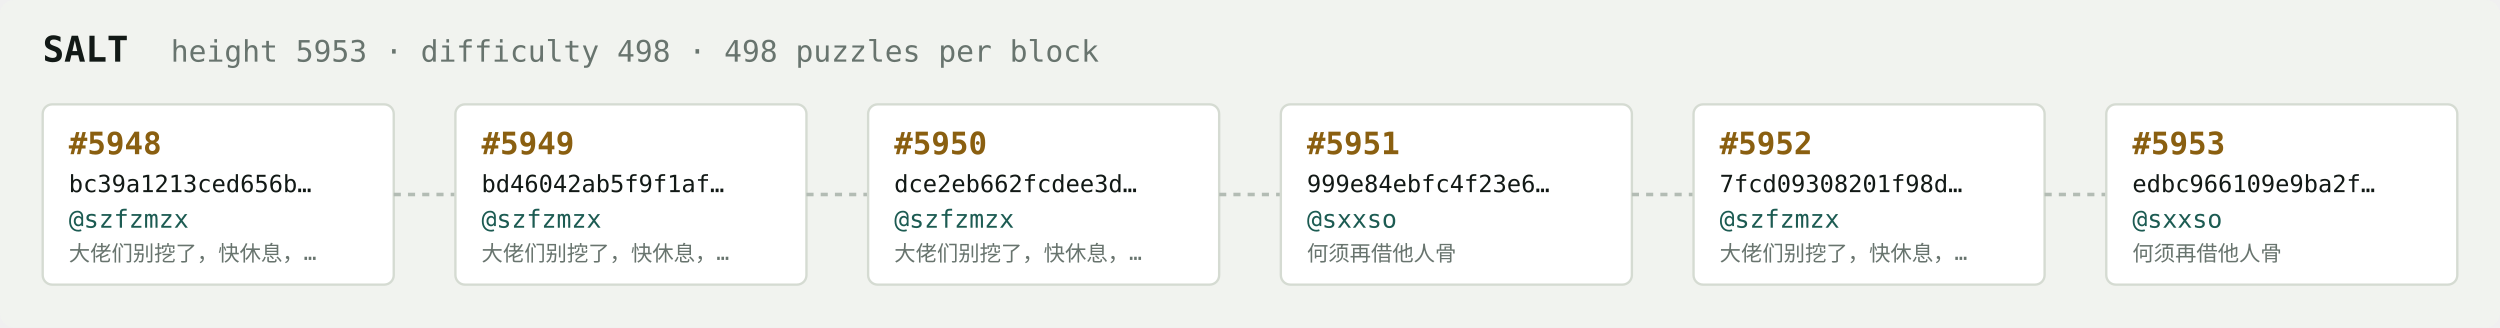
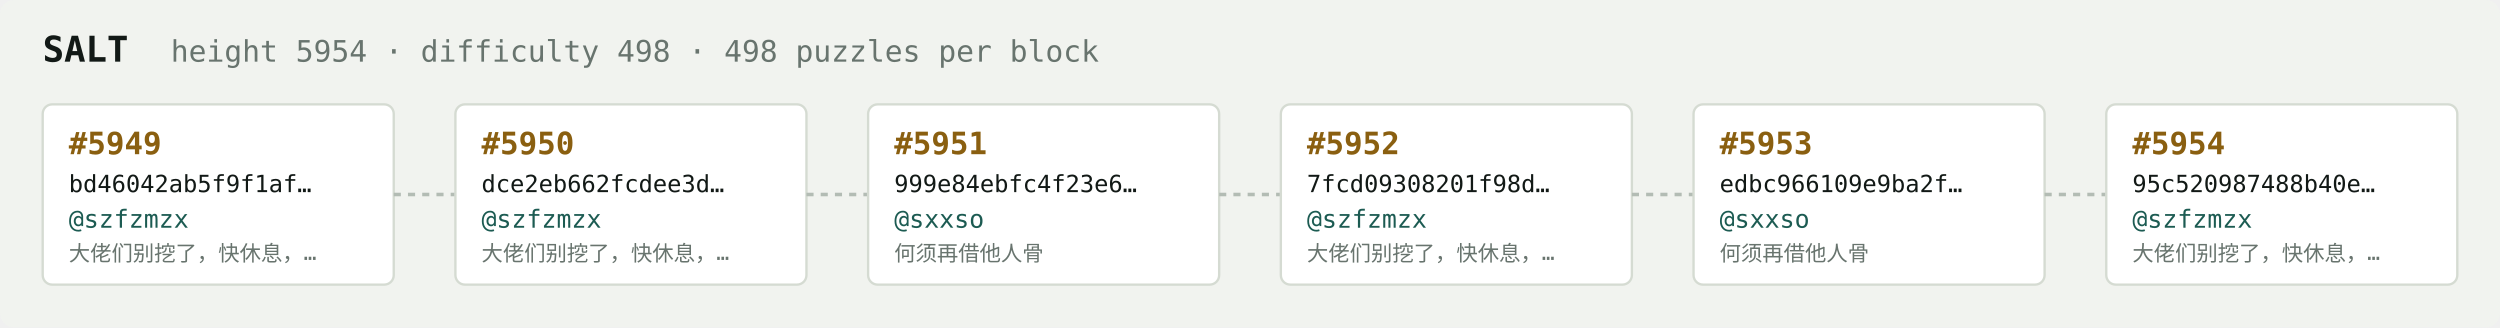
<svg xmlns="http://www.w3.org/2000/svg" width="1054" height="138" viewBox="0 0 1054 138" font-family="ui-monospace,SFMono-Regular,Menlo,monospace">
  <rect fill="#f1f3ef" width="1054" height="138" rx="6" />
  <text x="18" y="26" fill="#121916" font-size="15" font-weight="700">SALT</text>
-   <text x="72" y="26" fill="#68746e" font-size="12.5">height 5953 · difficulty 498 · 498 puzzles per block</text>
+   <text x="72" y="26" fill="#68746e" font-size="12.5">height 5954 · difficulty 498 · 498 puzzles per block</text>
  <rect x="18" y="44" width="148" height="76" rx="4" fill="#ffffff" stroke="#d5dbd2" stroke-width="1" />
-   <text x="29" y="65" fill="#8a5f10" font-size="13" font-weight="700">#5948</text>
-   <text x="29" y="81" fill="#121916" font-size="10">bc39a1213ced656b…</text>
+   <text x="29" y="65" fill="#8a5f10" font-size="13" font-weight="700">#5949</text>
+   <text x="29" y="81" fill="#121916" font-size="10">bd46042ab5f9f1af…</text>
  <text x="29" y="96" fill="#1c5b52" font-size="10.5">@szfzmzx</text>
  <text x="29" y="110" fill="#68746e" font-size="9">大佬们别挖了，快休息，…</text>
  <line x1="166" y1="82.0" x2="192" y2="82.0" stroke="#b3bcb4" stroke-width="1.5" stroke-dasharray="3 3" />
  <rect x="192" y="44" width="148" height="76" rx="4" fill="#ffffff" stroke="#d5dbd2" stroke-width="1" />
-   <text x="203" y="65" fill="#8a5f10" font-size="13" font-weight="700">#5949</text>
-   <text x="203" y="81" fill="#121916" font-size="10">bd46042ab5f9f1af…</text>
+   <text x="203" y="65" fill="#8a5f10" font-size="13" font-weight="700">#5950</text>
+   <text x="203" y="81" fill="#121916" font-size="10">dce2eb662fcdee3d…</text>
  <text x="203" y="96" fill="#1c5b52" font-size="10.5">@szfzmzx</text>
  <text x="203" y="110" fill="#68746e" font-size="9">大佬们别挖了，快休息，…</text>
  <line x1="340" y1="82.0" x2="366" y2="82.0" stroke="#b3bcb4" stroke-width="1.5" stroke-dasharray="3 3" />
  <rect x="366" y="44" width="148" height="76" rx="4" fill="#ffffff" stroke="#d5dbd2" stroke-width="1" />
-   <text x="377" y="65" fill="#8a5f10" font-size="13" font-weight="700">#5950</text>
-   <text x="377" y="81" fill="#121916" font-size="10">dce2eb662fcdee3d…</text>
-   <text x="377" y="96" fill="#1c5b52" font-size="10.5">@szfzmzx</text>
-   <text x="377" y="110" fill="#68746e" font-size="9">大佬们别挖了，快休息，…</text>
+   <text x="377" y="65" fill="#8a5f10" font-size="13" font-weight="700">#5951</text>
+   <text x="377" y="81" fill="#121916" font-size="10">999e84ebfc4f23e6…</text>
+   <text x="377" y="96" fill="#1c5b52" font-size="10.5">@sxxso</text>
+   <text x="377" y="110" fill="#68746e" font-size="9">何须再借他人骨</text>
  <line x1="514" y1="82.0" x2="540" y2="82.0" stroke="#b3bcb4" stroke-width="1.5" stroke-dasharray="3 3" />
  <rect x="540" y="44" width="148" height="76" rx="4" fill="#ffffff" stroke="#d5dbd2" stroke-width="1" />
-   <text x="551" y="65" fill="#8a5f10" font-size="13" font-weight="700">#5951</text>
-   <text x="551" y="81" fill="#121916" font-size="10">999e84ebfc4f23e6…</text>
-   <text x="551" y="96" fill="#1c5b52" font-size="10.5">@sxxso</text>
-   <text x="551" y="110" fill="#68746e" font-size="9">何须再借他人骨</text>
+   <text x="551" y="65" fill="#8a5f10" font-size="13" font-weight="700">#5952</text>
+   <text x="551" y="81" fill="#121916" font-size="10">7fcd09308201f98d…</text>
+   <text x="551" y="96" fill="#1c5b52" font-size="10.5">@szfzmzx</text>
+   <text x="551" y="110" fill="#68746e" font-size="9">大佬们别挖了，快休息，…</text>
  <line x1="688" y1="82.0" x2="714" y2="82.0" stroke="#b3bcb4" stroke-width="1.5" stroke-dasharray="3 3" />
  <rect x="714" y="44" width="148" height="76" rx="4" fill="#ffffff" stroke="#d5dbd2" stroke-width="1" />
-   <text x="725" y="65" fill="#8a5f10" font-size="13" font-weight="700">#5952</text>
-   <text x="725" y="81" fill="#121916" font-size="10">7fcd09308201f98d…</text>
-   <text x="725" y="96" fill="#1c5b52" font-size="10.5">@szfzmzx</text>
-   <text x="725" y="110" fill="#68746e" font-size="9">大佬们别挖了，快休息，…</text>
+   <text x="725" y="65" fill="#8a5f10" font-size="13" font-weight="700">#5953</text>
+   <text x="725" y="81" fill="#121916" font-size="10">edbc966109e9ba2f…</text>
+   <text x="725" y="96" fill="#1c5b52" font-size="10.5">@sxxso</text>
+   <text x="725" y="110" fill="#68746e" font-size="9">何须再借他人骨</text>
  <line x1="862" y1="82.0" x2="888" y2="82.0" stroke="#b3bcb4" stroke-width="1.5" stroke-dasharray="3 3" />
  <rect x="888" y="44" width="148" height="76" rx="4" fill="#ffffff" stroke="#d5dbd2" stroke-width="1" />
-   <text x="899" y="65" fill="#8a5f10" font-size="13" font-weight="700">#5953</text>
-   <text x="899" y="81" fill="#121916" font-size="10">edbc966109e9ba2f…</text>
-   <text x="899" y="96" fill="#1c5b52" font-size="10.5">@sxxso</text>
-   <text x="899" y="110" fill="#68746e" font-size="9">何须再借他人骨</text>
+   <text x="899" y="65" fill="#8a5f10" font-size="13" font-weight="700">#5954</text>
+   <text x="899" y="81" fill="#121916" font-size="10">95c520987488b40e…</text>
+   <text x="899" y="96" fill="#1c5b52" font-size="10.5">@szfzmzx</text>
+   <text x="899" y="110" fill="#68746e" font-size="9">大佬们别挖了，快休息，…</text>
</svg>
